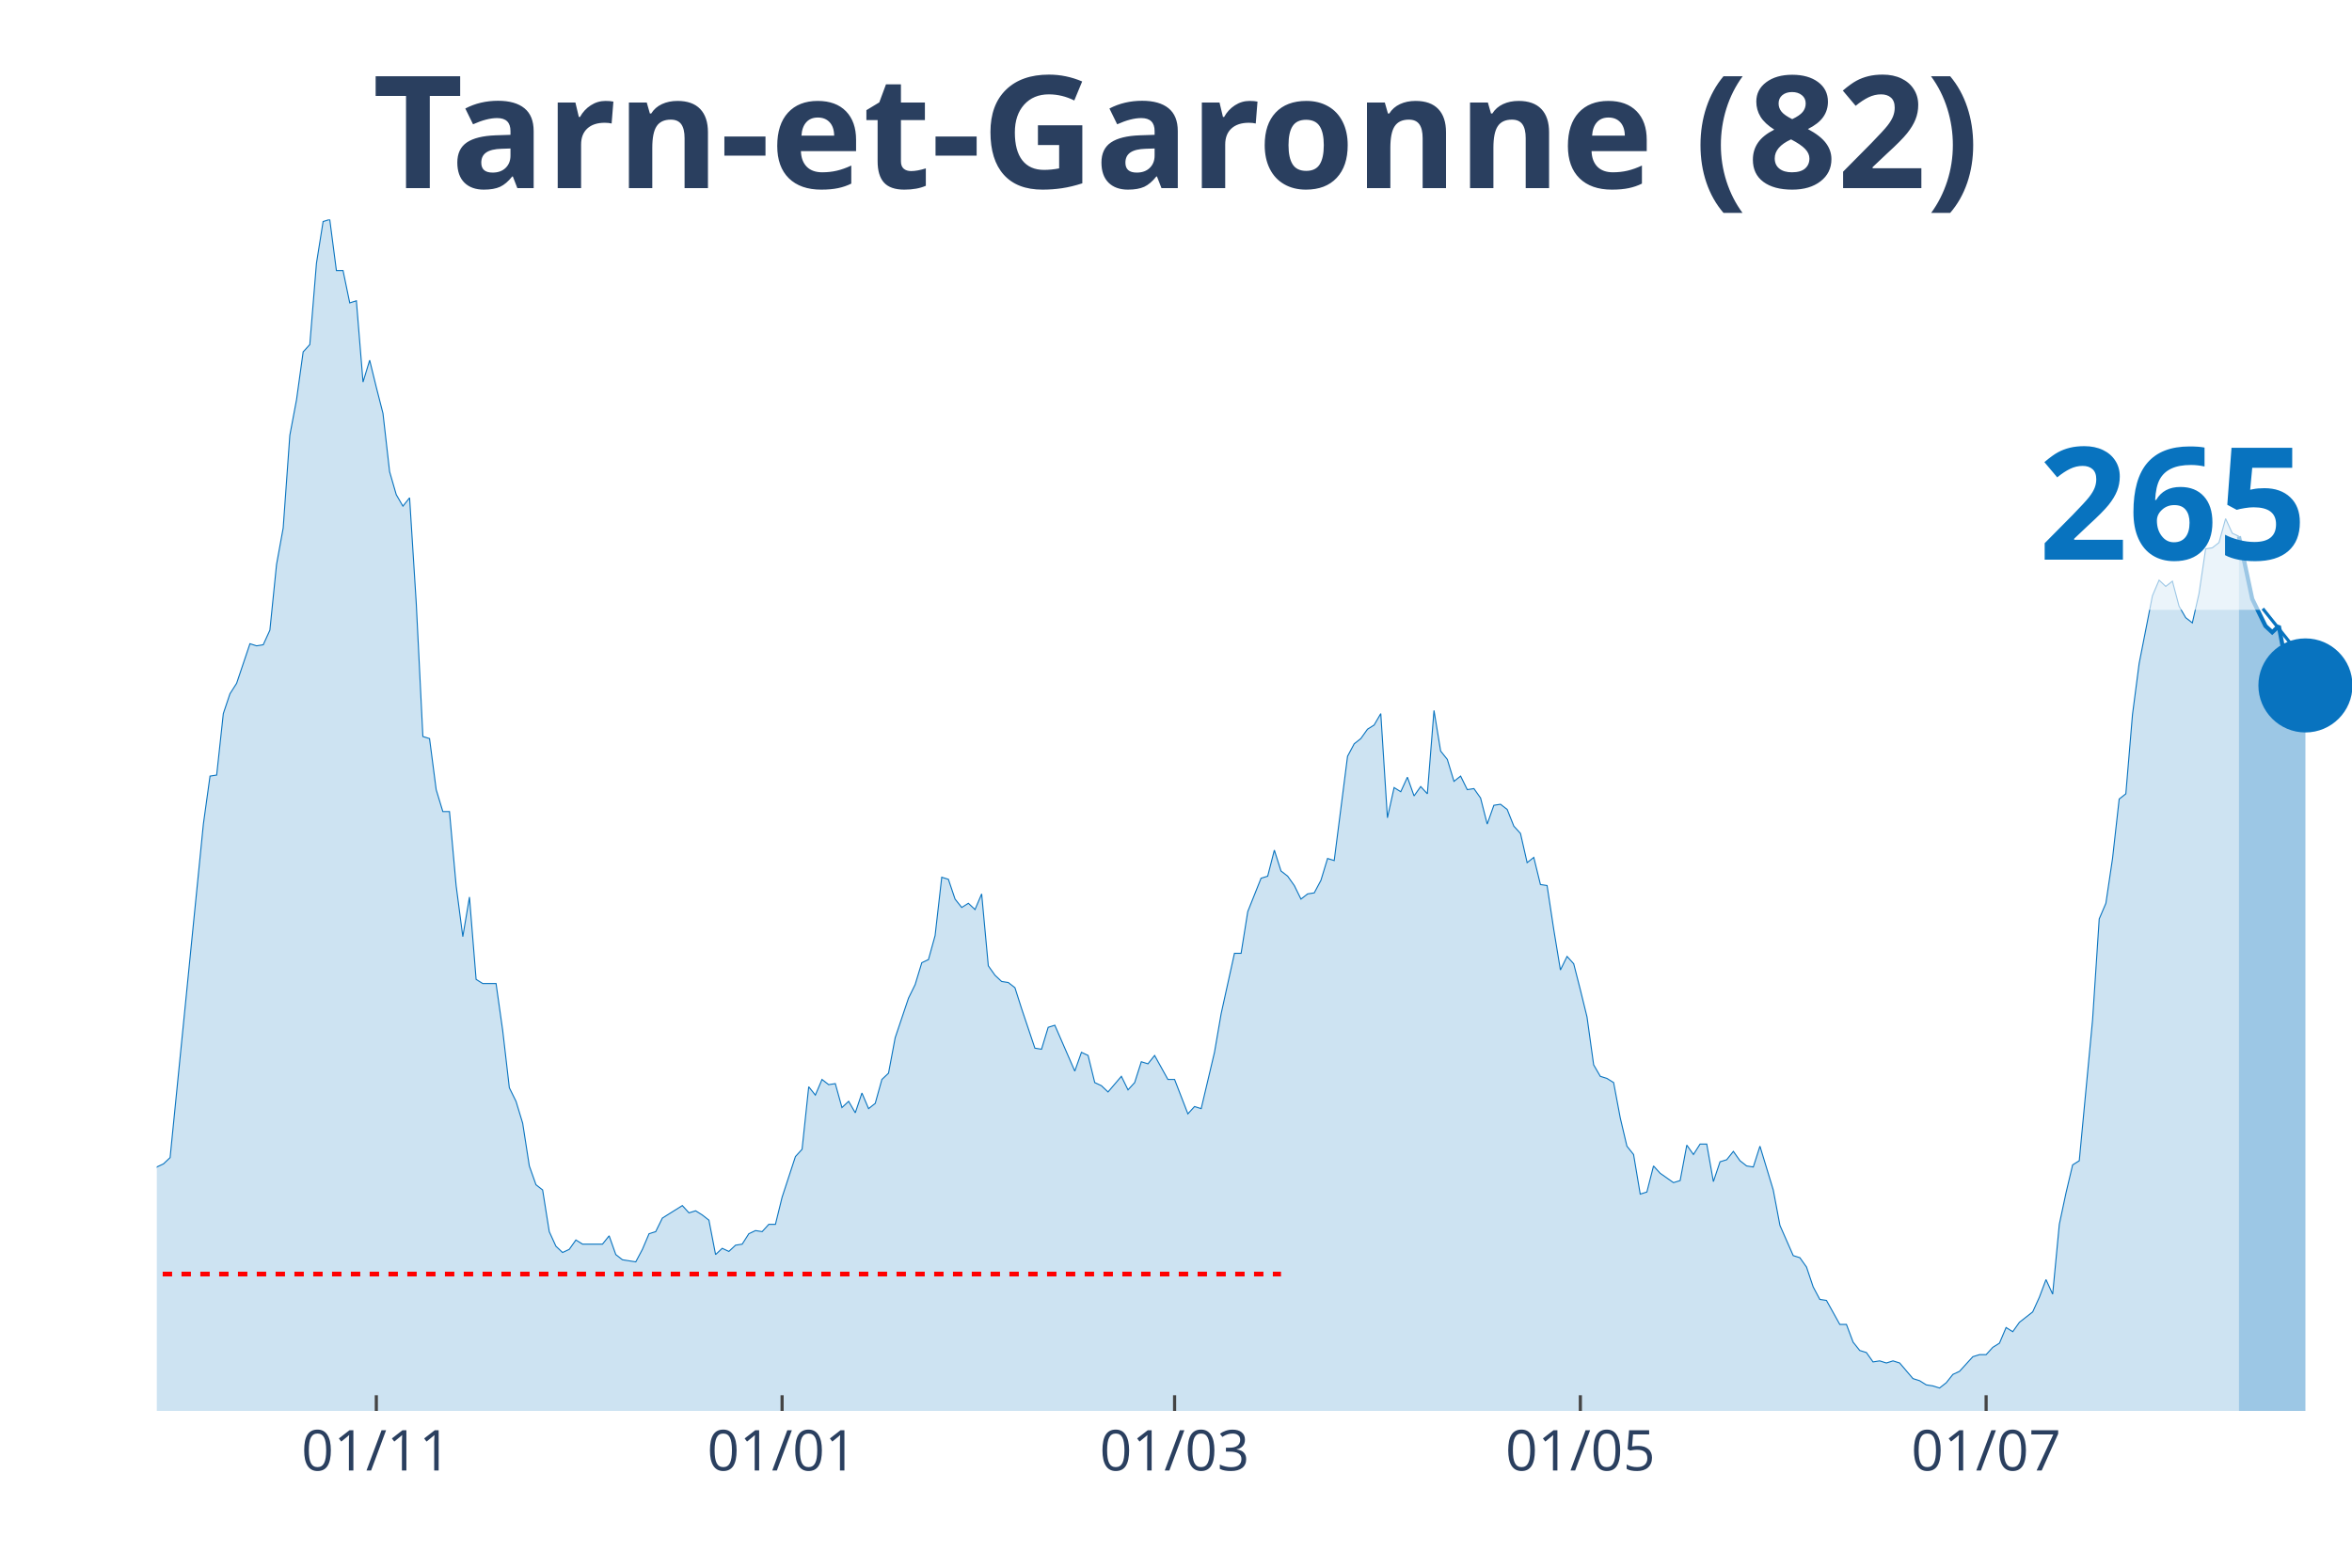
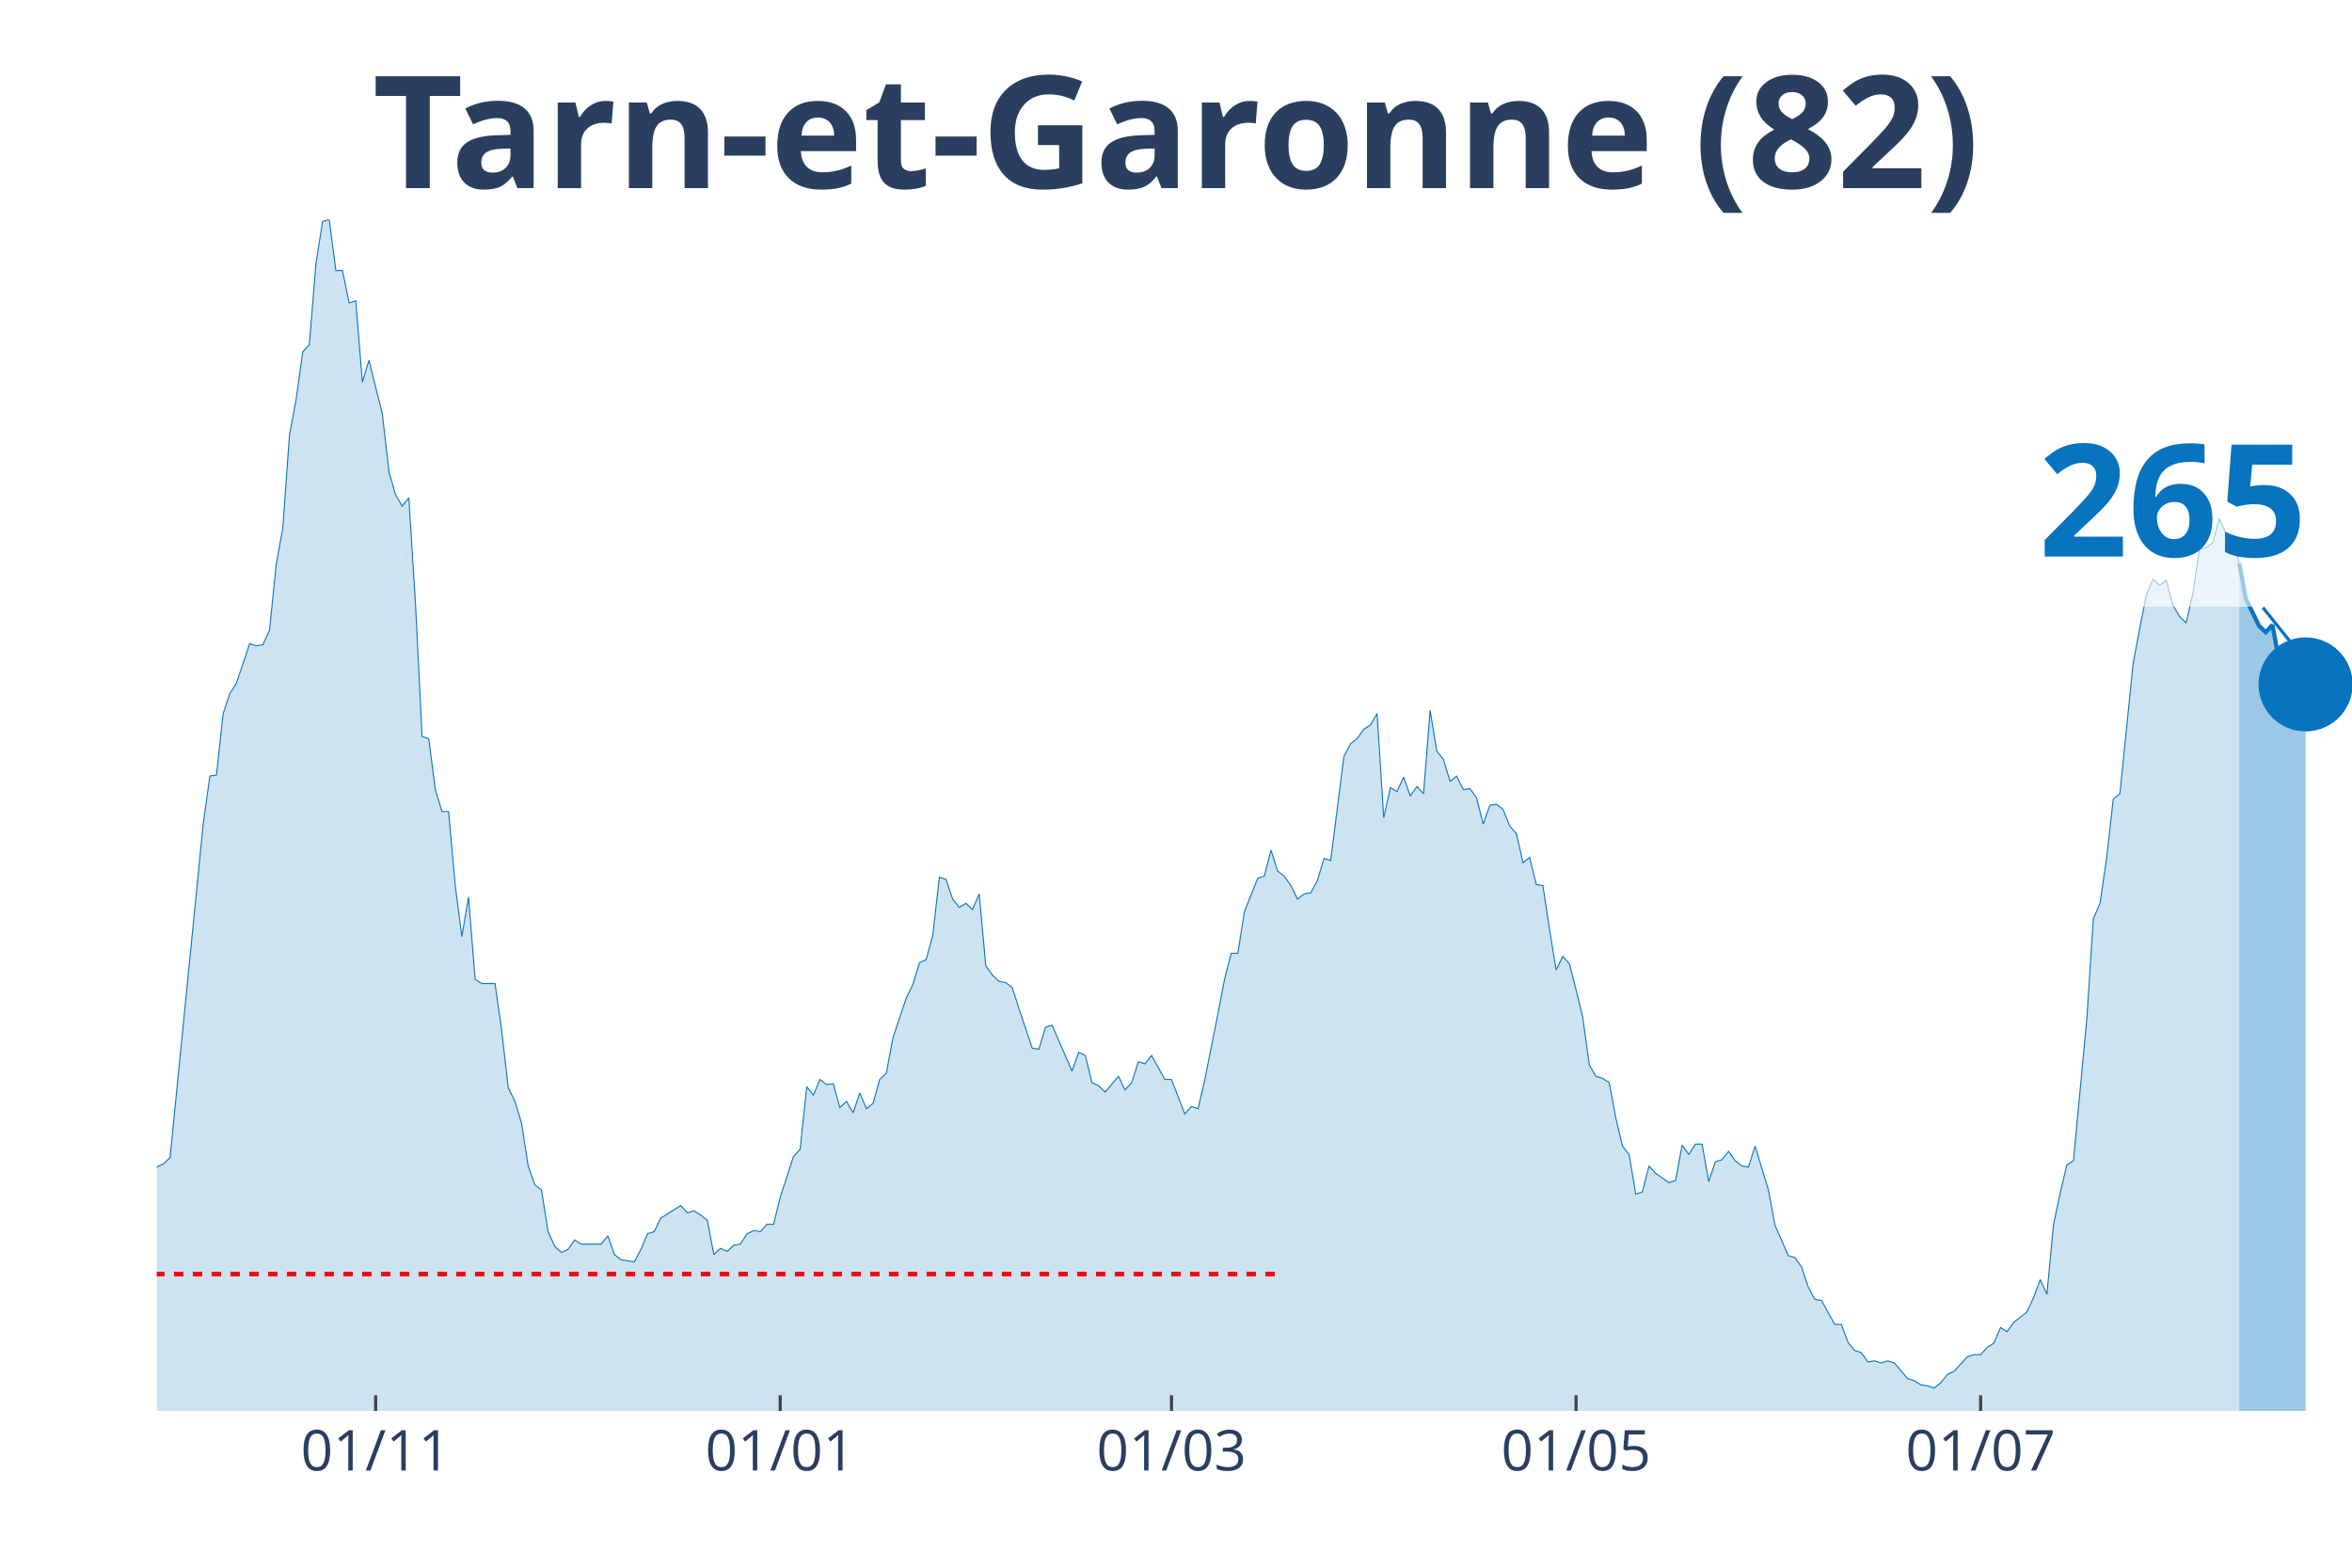
<svg xmlns="http://www.w3.org/2000/svg" class="main-svg" width="1125" height="750" style="" viewBox="0 0 750 500">
  <rect x="0" y="0" width="750" height="500" style="fill: rgb(0, 0, 0); fill-opacity: 0;" />
-   <defs id="defs-1b6c4b">
+   <defs id="defs-1b497b">
    <g class="clips">
-       <clipPath id="clip1b6c4bxyplot" class="plotclip">
+       <clipPath id="clip1b497bxyplot" class="plotclip">
        <rect width="700" height="380" />
      </clipPath>
-       <clipPath class="axesclip" id="clip1b6c4bx">
+       <clipPath class="axesclip" id="clip1b497bx">
        <rect x="50" y="0" width="700" height="500" />
      </clipPath>
-       <clipPath class="axesclip" id="clip1b6c4by">
+       <clipPath class="axesclip" id="clip1b497by">
        <rect x="0" y="70" width="750" height="380" />
      </clipPath>
-       <clipPath class="axesclip" id="clip1b6c4bxy">
+       <clipPath class="axesclip" id="clip1b497bxy">
        <rect x="50" y="70" width="700" height="380" />
      </clipPath>
    </g>
    <g class="gradients" />
  </defs>
  <g class="bglayer">
    <rect class="bg" x="50" y="70" width="700" height="380" style="fill: rgb(0, 0, 0); fill-opacity: 0; stroke-width: 0;" />
  </g>
  <g class="layer-below">
    <g class="imagelayer" />
    <g class="shapelayer" />
  </g>
  <g class="cartesianlayer">
    <g class="subplot xy">
      <g class="layer-subplot">
        <g class="shapelayer" />
        <g class="imagelayer" />
      </g>
      <g class="gridlayer">
        <g class="x">
-           <path class="xgrid crisp" transform="translate(120,0)" d="M0,70v380" style="stroke: rgb(255, 255, 255); stroke-opacity: 1; stroke-width: 1px;" />
-           <path class="xgrid crisp" transform="translate(249.39,0)" d="M0,70v380" style="stroke: rgb(255, 255, 255); stroke-opacity: 1; stroke-width: 1px;" />
-           <path class="xgrid crisp" transform="translate(374.55,0)" d="M0,70v380" style="stroke: rgb(255, 255, 255); stroke-opacity: 1; stroke-width: 1px;" />
-           <path class="xgrid crisp" transform="translate(503.94,0)" d="M0,70v380" style="stroke: rgb(255, 255, 255); stroke-opacity: 1; stroke-width: 1px;" />
-           <path class="xgrid crisp" transform="translate(633.33,0)" d="M0,70v380" style="stroke: rgb(255, 255, 255); stroke-opacity: 1; stroke-width: 1px;" />
+           <path class="xgrid crisp" transform="translate(119.79,0)" d="M0,70v380" style="stroke: rgb(255, 255, 255); stroke-opacity: 1; stroke-width: 1px;" />
+           <path class="xgrid crisp" transform="translate(248.79,0)" d="M0,70v380" style="stroke: rgb(255, 255, 255); stroke-opacity: 1; stroke-width: 1px;" />
+           <path class="xgrid crisp" transform="translate(373.56,0)" d="M0,70v380" style="stroke: rgb(255, 255, 255); stroke-opacity: 1; stroke-width: 1px;" />
+           <path class="xgrid crisp" transform="translate(502.57,0)" d="M0,70v380" style="stroke: rgb(255, 255, 255); stroke-opacity: 1; stroke-width: 1px;" />
+           <path class="xgrid crisp" transform="translate(631.57,0)" d="M0,70v380" style="stroke: rgb(255, 255, 255); stroke-opacity: 1; stroke-width: 1px;" />
        </g>
        <g class="y" />
      </g>
      <g class="zerolinelayer" />
      <path class="xlines-below" />
      <path class="ylines-below" />
      <g class="overlines-below" />
      <g class="xaxislayer-below" />
      <g class="yaxislayer-below" />
      <g class="overaxes-below" />
-       <g class="plot" transform="translate(50, 70)" clip-path="url('#clip1b6c4bxyplot')">
+       <g class="plot" transform="translate(50, 70)" clip-path="url('#clip1b497bxyplot')">
        <g class="scatterlayer mlayer">
-           <g class="trace scatter traceaecb27" style="stroke-miterlimit: 2;">
+           <g class="trace scatter trace464c49" style="stroke-miterlimit: 2;">
            <g class="fills">
              <g>
-                 <path class="js-fill" d="M663.94,380L-288.48,380L-288.48,376.34L-277.88,376.01L-275.76,378.67L-258.79,379L-256.67,379.34L-163.33,378.01L-161.21,377.34L-152.73,375.35L-150.61,374.35L-146.36,373.02L-144.24,373.02L-135.76,372.69L-133.64,375.01L-127.27,374.35L-125.15,376.01L-120.91,376.01L-118.79,375.35L-110.3,373.02L-108.18,370.36L-106.06,371.36L-103.94,370.03L-99.7,371.36L-97.58,371.36L-95.45,370.36L-93.33,363.38L-91.21,358.06L-89.09,358.06L-84.85,354.73L-82.73,348.75L-80.61,343.43L-78.48,345.42L-76.36,346.09L-74.24,339.77L-70,341.43L-67.88,341.1L-63.64,337.11L-61.52,329.47L-59.39,320.16L-57.27,319.16L-55.15,319.16L-53.03,306.53L-48.79,303.2L-46.67,306.19L-44.55,312.18L-42.42,309.85L-40.3,308.19L-38.18,311.18L-36.06,311.85L-33.94,308.85L-31.82,304.53L-29.7,292.9L-25.45,292.56L-23.33,288.91L-21.21,287.58L-19.09,284.92L-16.97,282.26L-14.85,289.9L-12.73,290.24L-10.61,291.9L-8.48,301.54L-6.36,299.55L-2.12,307.19L0,302.2L2.12,301.21L4.24,299.21L14.85,192.83L16.97,177.53L19.09,177.2L21.21,157.59L23.33,151.27L25.45,147.94L29.7,135.31L31.82,135.98L33.94,135.64L36.06,130.99L38.18,110.04L40.3,98.41L42.42,68.82L44.55,57.52L46.67,42.22L48.79,39.9L50.91,13.96L53.03,0.66L55.15,0L57.27,16.29L59.39,16.29L61.52,26.6L63.64,25.93L65.76,51.86L67.88,44.88L70,53.53L72.12,61.84L74.24,80.45L76.36,87.77L78.48,91.43L80.61,88.77L82.73,122.34L84.85,164.9L86.97,165.56L89.09,181.85L91.21,188.84L93.33,188.84L95.45,212.44L97.58,228.73L99.7,216.1L101.82,242.36L103.94,243.69L108.18,243.69L110.3,258.65L112.42,276.94L114.55,281.26L116.67,288.24L118.79,301.87L120.91,307.86L123.03,309.52L125.15,322.82L127.27,327.47L129.39,329.47L131.52,328.47L133.64,325.48L135.76,326.81L142.12,326.81L144.24,324.15L146.36,330.13L148.48,331.79L152.73,332.46L154.85,328.47L156.97,323.48L159.09,322.82L161.21,318.5L163.33,317.17L167.58,314.51L169.7,316.83L171.82,316.17L173.94,317.5L176.06,319.16L178.18,330.13L180.3,328.14L182.42,329.13L184.55,327.14L186.67,326.81L188.79,323.48L190.91,322.48L193.03,322.82L195.15,320.49L197.27,320.49L199.39,311.85L203.64,298.88L205.76,296.55L207.88,276.61L210,279.27L212.12,274.28L214.24,275.94L216.36,275.61L218.48,283.25L220.61,281.26L222.73,284.92L224.85,278.6L226.97,283.59L229.09,281.92L231.21,274.28L233.33,272.28L235.45,260.98L239.7,248.35L241.82,244.02L243.94,237.04L246.06,236.05L248.18,228.4L250.3,209.78L252.42,210.45L254.55,216.76L256.67,219.42L258.79,218.09L260.91,220.09L263.03,215.1L265.15,238.04L267.27,241.03L269.39,243.03L271.52,243.36L273.64,245.02L275.76,251.67L280,264.3L282.12,264.64L284.24,257.66L286.36,256.99L292.73,271.62L294.85,265.63L296.97,266.63L299.09,275.28L301.21,276.27L303.33,278.27L307.58,273.28L309.7,277.6L311.82,275.28L313.94,268.63L316.06,269.29L318.18,266.63L322.42,274.28L324.55,274.28L328.79,285.25L330.91,282.92L333.03,283.59L335.15,274.61L337.27,265.63L339.39,253.33L343.64,234.05L345.76,234.05L347.88,220.75L350,215.43L352.12,210.11L354.24,209.45L356.36,201.14L358.48,207.79L360.61,209.45L362.73,212.44L364.85,216.76L366.97,215.1L369.09,214.77L371.21,210.78L373.33,203.8L375.45,204.46L379.7,171.22L381.82,167.23L383.94,165.56L386.06,162.57L388.18,161.24L390.3,157.59L392.42,190.83L394.55,181.19L396.67,182.52L398.79,177.87L400.91,183.85L403.03,180.86L405.15,183.18L407.27,156.59L409.39,169.55L411.52,172.21L413.64,179.2L415.76,177.53L417.88,181.85L420,181.52L422.12,184.51L424.24,192.83L426.36,186.84L428.48,186.51L430.61,188.17L432.73,193.49L434.85,195.82L436.97,205.13L439.09,203.46L441.21,212.11L443.33,212.44L445.45,226.4L447.58,239.37L449.7,235.05L451.82,237.38L453.94,245.69L456.06,254.33L458.18,269.62L460.3,273.28L462.42,273.95L464.55,275.28L466.67,286.58L468.79,295.56L470.91,298.22L473.03,310.85L475.15,310.18L477.27,301.87L479.39,304.2L483.64,307.19L485.76,306.53L487.88,295.22L490,298.22L492.12,294.89L494.24,294.89L496.36,306.86L498.48,300.54L500.61,299.88L502.73,297.22L504.85,300.21L506.97,301.87L509.09,302.2L511.21,295.56L515.45,309.52L517.58,320.82L521.82,330.46L523.94,331.13L526.06,334.12L528.18,340.44L530.3,344.43L532.42,344.76L536.67,352.41L538.79,352.41L540.91,358.06L543.03,360.72L545.15,361.38L547.27,364.37L549.39,364.04L551.52,364.71L553.64,364.04L555.76,364.71L560,369.69L562.12,370.36L564.24,371.69L566.36,372.02L568.48,372.69L570.61,371.02L572.73,368.36L574.85,367.37L579.09,362.71L581.21,362.05L583.33,362.05L585.45,359.72L587.58,358.39L589.7,353.4L591.82,354.73L593.94,351.74L598.18,348.42L600.3,343.76L602.42,338.11L604.55,342.76L606.67,320.49L608.79,310.52L610.91,301.54L613.03,300.21L617.27,255.33L619.39,223.08L621.52,218.09L623.64,203.8L625.76,184.85L627.88,183.18L630,157.92L632.12,141.63L636.36,120.02L638.48,115.03L640.61,117.03L642.73,115.36L644.85,123.34L646.97,127L649.09,128.66L651.21,119.35L653.33,105.06L655.45,104.72L657.58,103.06L659.7,95.42L661.82,100.07L663.94,101.07" style="fill: rgb(8, 115, 191); fill-opacity: 0.2; stroke-width: 0;" />
+                 <path class="js-fill" d="M664.05,380L-287.61,380L-287.61,376.34L-277.04,376.01L-274.92,378.67L-258.01,379L-255.89,379.34L-162.84,378.01L-160.73,377.34L-152.27,375.35L-150.15,374.35L-145.92,373.02L-143.81,373.02L-135.35,372.69L-133.23,375.01L-126.89,374.35L-124.77,376.01L-120.54,376.01L-118.43,375.35L-109.97,373.02L-107.85,370.36L-105.74,371.36L-103.63,370.03L-99.4,371.36L-97.28,371.36L-95.17,370.36L-93.05,363.38L-90.94,358.06L-88.82,358.06L-84.59,354.73L-82.48,348.75L-80.36,343.43L-78.25,345.42L-76.13,346.09L-74.02,339.77L-69.79,341.43L-67.67,341.1L-63.44,337.11L-61.33,329.47L-59.21,320.16L-57.1,319.16L-54.98,319.16L-52.87,306.53L-48.64,303.2L-46.53,306.19L-44.41,312.18L-42.3,309.85L-40.18,308.19L-38.07,311.18L-35.95,311.85L-33.84,308.85L-31.72,304.53L-29.61,292.9L-25.38,292.56L-23.26,288.91L-21.15,287.58L-19.03,284.92L-16.92,282.26L-14.8,289.9L-12.69,290.24L-10.57,291.9L-8.46,301.54L-6.34,299.55L-2.11,307.19L0,302.2L2.11,301.21L4.23,299.21L14.8,192.83L16.92,177.53L19.03,177.2L21.15,157.59L23.26,151.27L25.38,147.94L29.61,135.31L31.72,135.98L33.84,135.64L35.95,130.99L38.07,110.04L40.18,98.41L42.3,68.82L44.41,57.52L46.53,42.22L48.64,39.9L50.76,13.96L52.87,0.66L54.98,0L57.1,16.29L59.21,16.29L61.33,26.6L63.44,25.93L65.56,51.86L67.67,44.88L69.79,53.53L71.9,61.84L74.02,80.45L76.13,87.77L78.25,91.43L80.36,88.77L82.48,122.34L84.59,164.9L86.71,165.56L88.82,181.85L90.94,188.84L93.05,188.84L95.17,212.44L97.28,228.73L99.4,216.1L101.51,242.36L103.63,243.69L107.85,243.69L109.97,258.65L112.08,276.94L114.2,281.26L116.31,288.24L118.43,301.87L120.54,307.86L122.66,309.52L124.77,322.82L126.89,327.47L129,329.47L131.12,328.47L133.23,325.48L135.35,326.81L141.69,326.81L143.81,324.15L145.92,330.13L148.04,331.79L152.27,332.46L154.38,328.47L156.5,323.48L158.61,322.82L160.73,318.5L162.84,317.17L167.07,314.51L169.18,316.83L171.3,316.17L173.41,317.5L175.53,319.16L177.64,330.13L179.76,328.14L181.87,329.13L183.99,327.14L186.1,326.81L188.22,323.48L190.33,322.48L192.45,322.82L194.56,320.49L196.68,320.49L198.79,311.85L203.02,298.88L205.14,296.55L207.25,276.61L209.37,279.27L211.48,274.28L213.6,275.94L215.71,275.61L217.82,283.25L219.94,281.26L222.05,284.92L224.17,278.6L226.28,283.59L228.4,281.92L230.51,274.28L232.63,272.28L234.74,260.98L238.97,248.35L241.09,244.02L243.2,237.04L245.32,236.05L247.43,228.4L249.55,209.78L251.66,210.45L253.78,216.76L255.89,219.42L258.01,218.09L260.12,220.09L262.24,215.1L264.35,238.04L266.47,241.03L268.58,243.03L270.69,243.36L272.81,245.02L274.92,251.67L279.15,264.3L281.27,264.64L283.38,257.66L285.5,256.99L291.84,271.62L293.96,265.63L296.07,266.63L298.19,275.28L300.3,276.27L302.42,278.27L306.65,273.28L308.76,277.6L310.88,275.28L312.99,268.63L315.11,269.29L317.22,266.63L321.45,274.28L323.56,274.28L327.79,285.25L329.91,282.92L332.02,283.59L334.14,274.61L338.37,253.33L340.48,242.36L342.6,234.05L344.71,234.05L346.83,220.75L348.94,215.43L351.06,210.11L353.17,209.45L355.29,201.14L357.4,207.79L359.52,209.45L361.63,212.44L363.75,216.76L365.86,215.1L367.98,214.77L370.09,210.78L372.21,203.8L374.32,204.46L378.55,171.22L380.66,167.23L382.78,165.56L384.89,162.57L387.01,161.24L389.12,157.59L391.24,190.83L393.35,181.19L395.47,182.52L397.58,177.87L399.7,183.85L401.81,180.86L403.93,183.18L406.04,156.59L408.16,169.55L410.27,172.21L412.39,179.2L414.5,177.53L416.62,181.85L418.73,181.52L420.85,184.51L422.96,192.83L425.08,186.84L427.19,186.51L429.31,188.17L431.42,193.49L433.53,195.82L435.65,205.13L437.76,203.46L439.88,212.11L441.99,212.44L444.11,226.4L446.22,239.37L448.34,235.05L450.45,237.38L452.57,245.69L454.68,254.33L456.8,269.62L458.91,273.28L461.03,273.95L463.14,275.28L465.26,286.58L467.37,295.56L469.49,298.22L471.6,310.85L473.72,310.18L475.83,301.87L477.95,304.2L482.18,307.19L484.29,306.53L486.4,295.22L488.52,298.22L490.63,294.89L492.75,294.89L494.86,306.86L496.98,300.54L499.09,299.88L501.21,297.22L503.32,300.21L505.44,301.87L507.55,302.2L509.67,295.56L513.9,309.52L516.01,320.82L520.24,330.46L522.36,331.13L524.47,334.12L526.59,340.44L528.7,344.43L530.82,344.76L535.05,352.41L537.16,352.41L539.27,358.06L541.39,360.72L543.5,361.38L545.62,364.37L547.73,364.04L549.85,364.71L551.96,364.04L554.08,364.71L558.31,369.69L560.42,370.36L562.54,371.69L564.65,372.02L566.77,372.69L568.88,371.02L571,368.36L573.11,367.37L577.34,362.71L579.46,362.05L581.57,362.05L583.69,359.72L585.8,358.39L587.92,353.4L590.03,354.73L592.15,351.74L596.37,348.42L598.49,343.76L600.6,338.11L602.72,342.76L604.83,320.49L606.95,310.52L609.06,301.54L611.18,300.21L615.41,255.33L617.52,223.08L619.64,218.09L621.75,203.8L623.87,184.85L625.98,183.18L630.21,141.63L632.33,130.32L634.44,119.69L636.56,114.7L638.67,116.69L640.79,115.03L642.9,123.01L645.02,126.67L647.13,128.66L649.24,119.35L651.36,105.06L653.47,104.72L655.59,103.06L657.7,95.42L659.82,100.07L661.93,101.07L664.05,109.71" style="fill: rgb(8, 115, 191); fill-opacity: 0.2; stroke-width: 0;" />
              </g>
            </g>
            <g class="errorbars" />
            <g class="lines">
-               <path class="js-line" d="M-288.48,376.34L-277.88,376.01L-275.76,378.67L-258.79,379L-256.67,379.34L-163.33,378.01L-161.21,377.34L-152.73,375.35L-150.61,374.35L-146.36,373.02L-144.24,373.02L-135.76,372.69L-133.64,375.01L-127.27,374.35L-125.15,376.01L-120.91,376.01L-118.79,375.35L-110.3,373.02L-108.18,370.36L-106.06,371.36L-103.94,370.03L-99.7,371.36L-97.58,371.36L-95.45,370.36L-93.33,363.38L-91.21,358.06L-89.09,358.06L-84.85,354.73L-82.73,348.75L-80.61,343.43L-78.48,345.42L-76.36,346.09L-74.24,339.77L-70,341.43L-67.88,341.1L-63.64,337.11L-61.52,329.47L-59.39,320.16L-57.27,319.16L-55.15,319.16L-53.03,306.53L-48.79,303.2L-46.67,306.19L-44.55,312.18L-42.42,309.85L-40.3,308.19L-38.18,311.18L-36.06,311.85L-33.94,308.85L-31.82,304.53L-29.7,292.9L-25.45,292.56L-23.33,288.91L-21.21,287.58L-19.09,284.92L-16.97,282.26L-14.85,289.9L-12.73,290.24L-10.61,291.9L-8.48,301.54L-6.36,299.55L-2.12,307.19L0,302.2L2.12,301.21L4.24,299.21L14.85,192.83L16.97,177.53L19.09,177.2L21.21,157.59L23.33,151.27L25.45,147.94L29.7,135.31L31.82,135.98L33.94,135.64L36.06,130.99L38.18,110.04L40.3,98.41L42.42,68.82L44.55,57.52L46.67,42.22L48.79,39.9L50.91,13.96L53.03,0.66L55.15,0L57.27,16.29L59.39,16.29L61.52,26.6L63.64,25.93L65.76,51.86L67.88,44.88L70,53.53L72.12,61.84L74.24,80.45L76.36,87.77L78.48,91.43L80.61,88.77L82.73,122.34L84.85,164.9L86.97,165.56L89.09,181.85L91.21,188.84L93.33,188.84L95.45,212.44L97.58,228.73L99.7,216.1L101.82,242.36L103.94,243.69L108.18,243.69L110.3,258.65L112.42,276.94L114.55,281.26L116.67,288.24L118.79,301.87L120.91,307.86L123.03,309.52L125.15,322.82L127.27,327.47L129.39,329.47L131.52,328.47L133.64,325.48L135.76,326.81L142.12,326.81L144.24,324.15L146.36,330.13L148.48,331.79L152.73,332.46L154.85,328.47L156.97,323.48L159.09,322.82L161.21,318.5L163.33,317.17L167.58,314.51L169.7,316.83L171.82,316.17L173.94,317.5L176.06,319.16L178.18,330.13L180.3,328.14L182.42,329.13L184.55,327.14L186.67,326.81L188.79,323.48L190.91,322.48L193.03,322.82L195.15,320.49L197.27,320.49L199.39,311.85L203.64,298.88L205.76,296.55L207.88,276.61L210,279.27L212.12,274.28L214.24,275.94L216.36,275.61L218.48,283.25L220.61,281.26L222.73,284.92L224.85,278.6L226.97,283.59L229.09,281.92L231.21,274.28L233.33,272.28L235.45,260.98L239.7,248.35L241.82,244.02L243.94,237.04L246.06,236.05L248.18,228.4L250.3,209.78L252.42,210.45L254.55,216.76L256.67,219.42L258.79,218.09L260.91,220.09L263.03,215.1L265.15,238.04L267.27,241.03L269.39,243.03L271.52,243.36L273.64,245.02L275.76,251.67L280,264.3L282.12,264.64L284.24,257.66L286.36,256.99L292.73,271.62L294.85,265.63L296.97,266.63L299.09,275.28L301.21,276.27L303.33,278.27L307.58,273.28L309.7,277.6L311.82,275.28L313.94,268.63L316.06,269.29L318.18,266.63L322.42,274.28L324.55,274.28L328.79,285.25L330.91,282.92L333.03,283.59L335.15,274.61L337.27,265.63L339.39,253.33L343.64,234.05L345.76,234.05L347.88,220.75L350,215.43L352.12,210.11L354.24,209.45L356.36,201.14L358.48,207.79L360.61,209.45L362.73,212.44L364.85,216.76L366.97,215.1L369.09,214.77L371.21,210.78L373.33,203.8L375.45,204.46L379.7,171.22L381.82,167.23L383.94,165.56L386.06,162.57L388.18,161.24L390.3,157.59L392.42,190.83L394.55,181.19L396.67,182.52L398.79,177.87L400.91,183.85L403.03,180.86L405.15,183.18L407.27,156.59L409.39,169.55L411.52,172.21L413.64,179.2L415.76,177.53L417.88,181.85L420,181.52L422.12,184.51L424.24,192.83L426.36,186.84L428.48,186.51L430.61,188.17L432.73,193.49L434.85,195.82L436.97,205.13L439.09,203.46L441.21,212.11L443.33,212.44L445.45,226.4L447.58,239.37L449.7,235.05L451.82,237.38L453.94,245.69L456.06,254.33L458.18,269.62L460.3,273.28L462.42,273.95L464.55,275.28L466.67,286.58L468.79,295.56L470.91,298.22L473.03,310.85L475.15,310.18L477.27,301.87L479.39,304.2L483.64,307.19L485.76,306.53L487.88,295.22L490,298.22L492.12,294.89L494.24,294.89L496.36,306.86L498.48,300.54L500.61,299.88L502.73,297.22L504.85,300.21L506.97,301.87L509.09,302.2L511.21,295.56L515.45,309.52L517.58,320.82L521.82,330.46L523.94,331.13L526.06,334.12L528.18,340.44L530.3,344.43L532.42,344.76L536.67,352.41L538.79,352.41L540.91,358.06L543.03,360.72L545.15,361.38L547.27,364.37L549.39,364.04L551.52,364.71L553.64,364.04L555.76,364.71L560,369.69L562.12,370.36L564.24,371.69L566.36,372.02L568.48,372.69L570.61,371.02L572.73,368.36L574.85,367.37L579.09,362.71L581.21,362.05L583.33,362.05L585.45,359.72L587.58,358.39L589.7,353.4L591.82,354.73L593.94,351.74L598.18,348.42L600.3,343.76L602.42,338.11L604.55,342.76L606.67,320.49L608.79,310.52L610.91,301.54L613.03,300.21L617.27,255.33L619.39,223.08L621.52,218.09L623.64,203.8L625.76,184.85L627.88,183.18L630,157.92L632.12,141.63L636.36,120.02L638.48,115.03L640.61,117.03L642.73,115.36L644.85,123.34L646.97,127L649.09,128.66L651.21,119.35L653.33,105.06L655.45,104.72L657.58,103.06L659.7,95.42L661.82,100.07L663.94,101.07" style="vector-effect: non-scaling-stroke; fill: none; stroke: rgb(8, 115, 191); stroke-opacity: 1; stroke-width: 0.5px; opacity: 1;" />
+               <path class="js-line" d="M-287.61,376.34L-277.04,376.01L-274.92,378.67L-258.01,379L-255.89,379.34L-162.84,378.01L-160.73,377.34L-152.27,375.35L-150.15,374.35L-145.92,373.02L-143.81,373.02L-135.35,372.69L-133.23,375.01L-126.89,374.35L-124.77,376.01L-120.54,376.01L-118.43,375.35L-109.97,373.02L-107.85,370.36L-105.74,371.36L-103.63,370.03L-99.4,371.36L-97.28,371.36L-95.17,370.36L-93.05,363.38L-90.94,358.06L-88.82,358.06L-84.59,354.73L-82.48,348.75L-80.36,343.43L-78.25,345.42L-76.13,346.09L-74.02,339.77L-69.79,341.43L-67.67,341.1L-63.44,337.11L-61.33,329.47L-59.21,320.16L-57.1,319.16L-54.98,319.16L-52.87,306.53L-48.64,303.2L-46.53,306.19L-44.41,312.18L-42.3,309.85L-40.18,308.19L-38.07,311.18L-35.95,311.85L-33.84,308.85L-31.72,304.53L-29.61,292.9L-25.38,292.56L-23.26,288.91L-21.15,287.58L-19.03,284.92L-16.92,282.26L-14.8,289.9L-12.69,290.24L-10.57,291.9L-8.46,301.54L-6.34,299.55L-2.11,307.19L0,302.2L2.11,301.21L4.23,299.21L14.8,192.83L16.92,177.53L19.03,177.2L21.15,157.59L23.26,151.27L25.38,147.94L29.61,135.31L31.72,135.98L33.84,135.64L35.95,130.99L38.07,110.04L40.18,98.41L42.3,68.82L44.41,57.52L46.53,42.22L48.64,39.9L50.76,13.96L52.87,0.66L54.98,0L57.1,16.29L59.21,16.29L61.33,26.6L63.44,25.93L65.56,51.86L67.67,44.88L69.79,53.53L71.9,61.84L74.02,80.45L76.13,87.77L78.25,91.43L80.36,88.77L82.48,122.34L84.59,164.9L86.71,165.56L88.82,181.85L90.94,188.84L93.05,188.84L95.17,212.44L97.28,228.73L99.4,216.1L101.51,242.36L103.63,243.69L107.85,243.69L109.97,258.65L112.08,276.94L114.2,281.26L116.31,288.24L118.43,301.87L120.54,307.86L122.66,309.52L124.77,322.82L126.89,327.47L129,329.47L131.12,328.47L133.23,325.48L135.35,326.81L141.69,326.81L143.81,324.15L145.92,330.13L148.04,331.79L152.27,332.46L154.38,328.47L156.5,323.48L158.61,322.82L160.73,318.5L162.84,317.17L167.07,314.51L169.18,316.83L171.3,316.17L173.41,317.5L175.53,319.16L177.64,330.13L179.76,328.14L181.87,329.13L183.99,327.14L186.1,326.81L188.22,323.48L190.33,322.48L192.45,322.82L194.56,320.49L196.68,320.49L198.79,311.85L203.02,298.88L205.14,296.55L207.25,276.61L209.37,279.27L211.48,274.28L213.6,275.94L215.71,275.61L217.82,283.25L219.94,281.26L222.05,284.92L224.17,278.6L226.28,283.59L228.4,281.92L230.51,274.28L232.63,272.28L234.74,260.98L238.97,248.35L241.09,244.02L243.2,237.04L245.32,236.05L247.43,228.4L249.55,209.78L251.66,210.45L253.78,216.76L255.89,219.42L258.01,218.09L260.12,220.09L262.24,215.1L264.35,238.04L266.47,241.03L268.58,243.03L270.69,243.36L272.81,245.02L274.92,251.67L279.15,264.3L281.27,264.64L283.38,257.66L285.5,256.99L291.84,271.62L293.96,265.63L296.07,266.63L298.19,275.28L300.3,276.27L302.42,278.27L306.65,273.28L308.76,277.6L310.88,275.28L312.99,268.63L315.11,269.29L317.22,266.63L321.45,274.28L323.56,274.28L327.79,285.25L329.91,282.92L332.02,283.59L334.14,274.61L338.37,253.33L340.48,242.36L342.6,234.05L344.71,234.05L346.83,220.75L348.94,215.43L351.06,210.11L353.17,209.45L355.29,201.14L357.4,207.79L359.52,209.45L361.63,212.44L363.75,216.76L365.86,215.1L367.98,214.77L370.09,210.78L372.21,203.8L374.32,204.46L378.55,171.22L380.66,167.23L382.78,165.56L384.89,162.57L387.01,161.24L389.12,157.59L391.24,190.83L393.35,181.19L395.47,182.52L397.58,177.87L399.7,183.85L401.81,180.86L403.93,183.18L406.04,156.59L408.16,169.55L410.27,172.21L412.39,179.2L414.5,177.53L416.62,181.85L418.73,181.52L420.85,184.51L422.96,192.83L425.08,186.84L427.19,186.51L429.31,188.17L431.42,193.49L433.53,195.82L435.65,205.13L437.76,203.46L439.88,212.11L441.99,212.44L444.11,226.4L446.22,239.37L448.34,235.05L450.45,237.38L452.57,245.69L454.68,254.33L456.8,269.62L458.91,273.28L461.03,273.95L463.14,275.28L465.26,286.58L467.37,295.56L469.49,298.22L471.6,310.85L473.72,310.18L475.83,301.87L477.95,304.2L482.18,307.19L484.29,306.53L486.4,295.22L488.52,298.22L490.63,294.89L492.75,294.89L494.86,306.86L496.98,300.54L499.09,299.88L501.21,297.22L503.32,300.21L505.44,301.87L507.55,302.2L509.67,295.56L513.9,309.52L516.01,320.82L520.24,330.46L522.36,331.13L524.47,334.12L526.59,340.44L528.7,344.43L530.82,344.76L535.05,352.41L537.16,352.41L539.27,358.06L541.39,360.72L543.5,361.38L545.62,364.37L547.73,364.04L549.85,364.71L551.96,364.04L554.08,364.71L558.31,369.69L560.42,370.36L562.54,371.69L564.65,372.02L566.77,372.69L568.88,371.02L571,368.36L573.11,367.37L577.34,362.71L579.46,362.05L581.57,362.05L583.69,359.72L585.8,358.39L587.92,353.4L590.03,354.73L592.15,351.74L596.37,348.42L598.49,343.76L600.6,338.11L602.72,342.76L604.83,320.49L606.95,310.52L609.06,301.54L611.18,300.21L615.41,255.33L617.52,223.08L619.64,218.09L621.75,203.8L623.87,184.85L625.98,183.18L630.21,141.63L632.33,130.32L634.44,119.69L636.56,114.7L638.67,116.69L640.79,115.03L642.9,123.01L645.02,126.67L647.13,128.66L649.24,119.35L651.36,105.06L653.47,104.72L655.59,103.06L657.7,95.42L659.82,100.07L661.93,101.07L664.05,109.71" style="vector-effect: non-scaling-stroke; fill: none; stroke: rgb(8, 115, 191); stroke-opacity: 1; stroke-width: 0.5px; opacity: 1;" />
            </g>
            <g class="points" />
            <g class="text" />
          </g>
-           <g class="trace scatter trace46a34a" style="stroke-miterlimit: 2;">
+           <g class="trace scatter trace88898b" style="stroke-miterlimit: 2;">
            <g class="fills">
              <g>
-                 <path class="js-fill" d="M685.15,380L663.94,380L663.94,101.07L668.18,121.01L670.3,125.34L672.42,129.66L674.55,131.65L676.67,129.66L678.79,140.96L680.91,140.63L683.03,147.94L685.15,148.61" style="fill: rgb(8, 115, 191); fill-opacity: 0.4; stroke-width: 0;" />
+                 <path class="js-fill" d="M685.2,380L664.05,380L664.05,109.71L666.16,121.01L668.28,125.34L670.39,129.66L672.51,131.65L674.62,129.33L676.74,140.63L678.85,140.3L680.97,147.61L685.2,148.28" style="fill: rgb(8, 115, 191); fill-opacity: 0.4; stroke-width: 0;" />
              </g>
            </g>
            <g class="errorbars" />
            <g class="lines">
-               <path class="js-line" d="M663.94,101.07L668.18,121.01L670.3,125.34L672.42,129.66L674.55,131.65L676.67,129.66L678.79,140.96L680.91,140.63L683.03,147.94L685.15,148.61" style="vector-effect: non-scaling-stroke; fill: none; stroke: rgb(8, 115, 191); stroke-opacity: 1; stroke-width: 2px; opacity: 1;" />
+               <path class="js-line" d="M664.05,109.71L666.16,121.01L668.28,125.34L670.39,129.66L672.51,131.65L674.62,129.33L676.74,140.63L678.85,140.3L680.97,147.61L685.2,148.28" style="vector-effect: non-scaling-stroke; fill: none; stroke: rgb(8, 115, 191); stroke-opacity: 1; stroke-width: 2px; opacity: 1;" />
            </g>
            <g class="points" />
            <g class="text" />
          </g>
-           <g class="trace scatter traceac0a7c" style="stroke-miterlimit: 2; opacity: 1;">
+           <g class="trace scatter tracebae712" style="stroke-miterlimit: 2; opacity: 1;">
            <g class="fills" />
            <g class="errorbars" />
            <g class="lines" />
            <g class="points">
-               <path class="point" transform="translate(685.15,148.61)" d="M15,0A15,15 0 1,1 0,-15A15,15 0 0,1 15,0Z" style="opacity: 1; stroke-width: 0px; fill: rgb(8, 115, 191); fill-opacity: 1;" />
+               <path class="point" transform="translate(685.2,148.28)" d="M15,0A15,15 0 1,1 0,-15A15,15 0 0,1 15,0Z" style="opacity: 1; stroke-width: 0px; fill: rgb(8, 115, 191); fill-opacity: 1;" />
            </g>
            <g class="text" />
          </g>
        </g>
      </g>
      <g class="overplot" />
      <path class="xlines-above crisp" style="fill: none; stroke-width: 1px; stroke: rgb(0, 0, 0); stroke-opacity: 0;" d="" />
      <path class="ylines-above crisp" style="fill: none;" d="M0,0" />
      <g class="overlines-above" />
      <g class="xaxislayer-above">
-         <path class="xtick ticks crisp" d="M0,450v-5" transform="translate(120,0)" style="stroke: rgb(68, 68, 68); stroke-opacity: 1; stroke-width: 1px;" />
-         <path class="xtick ticks crisp" d="M0,450v-5" transform="translate(249.39,0)" style="stroke: rgb(68, 68, 68); stroke-opacity: 1; stroke-width: 1px;" />
-         <path class="xtick ticks crisp" d="M0,450v-5" transform="translate(374.55,0)" style="stroke: rgb(68, 68, 68); stroke-opacity: 1; stroke-width: 1px;" />
-         <path class="xtick ticks crisp" d="M0,450v-5" transform="translate(503.94,0)" style="stroke: rgb(68, 68, 68); stroke-opacity: 1; stroke-width: 1px;" />
-         <path class="xtick ticks crisp" d="M0,450v-5" transform="translate(633.33,0)" style="stroke: rgb(68, 68, 68); stroke-opacity: 1; stroke-width: 1px;" />
+         <path class="xtick ticks crisp" d="M0,450v-5" transform="translate(119.79,0)" style="stroke: rgb(68, 68, 68); stroke-opacity: 1; stroke-width: 1px;" />
+         <path class="xtick ticks crisp" d="M0,450v-5" transform="translate(248.79,0)" style="stroke: rgb(68, 68, 68); stroke-opacity: 1; stroke-width: 1px;" />
+         <path class="xtick ticks crisp" d="M0,450v-5" transform="translate(373.56,0)" style="stroke: rgb(68, 68, 68); stroke-opacity: 1; stroke-width: 1px;" />
+         <path class="xtick ticks crisp" d="M0,450v-5" transform="translate(502.57,0)" style="stroke: rgb(68, 68, 68); stroke-opacity: 1; stroke-width: 1px;" />
+         <path class="xtick ticks crisp" d="M0,450v-5" transform="translate(631.57,0)" style="stroke: rgb(68, 68, 68); stroke-opacity: 1; stroke-width: 1px;" />
        <g class="xtick">
-           <text text-anchor="middle" x="0" y="469" transform="translate(120,0)" style="font-family: 'Open Sans', verdana, arial, sans-serif; font-size: 18px; fill: rgb(42, 63, 95); fill-opacity: 1; white-space: pre;">01/11</text>
+           <text text-anchor="middle" x="0" y="469" transform="translate(119.79,0)" style="font-family: 'Open Sans', verdana, arial, sans-serif; font-size: 18px; fill: rgb(42, 63, 95); fill-opacity: 1; white-space: pre;">01/11</text>
        </g>
        <g class="xtick">
-           <text text-anchor="middle" x="0" y="469" transform="translate(249.39,0)" style="font-family: 'Open Sans', verdana, arial, sans-serif; font-size: 18px; fill: rgb(42, 63, 95); fill-opacity: 1; white-space: pre;">01/01</text>
+           <text text-anchor="middle" x="0" y="469" transform="translate(248.79,0)" style="font-family: 'Open Sans', verdana, arial, sans-serif; font-size: 18px; fill: rgb(42, 63, 95); fill-opacity: 1; white-space: pre;">01/01</text>
        </g>
        <g class="xtick">
-           <text text-anchor="middle" x="0" y="469" transform="translate(374.55,0)" style="font-family: 'Open Sans', verdana, arial, sans-serif; font-size: 18px; fill: rgb(42, 63, 95); fill-opacity: 1; white-space: pre;">01/03</text>
+           <text text-anchor="middle" x="0" y="469" transform="translate(373.56,0)" style="font-family: 'Open Sans', verdana, arial, sans-serif; font-size: 18px; fill: rgb(42, 63, 95); fill-opacity: 1; white-space: pre;">01/03</text>
        </g>
        <g class="xtick">
-           <text text-anchor="middle" x="0" y="469" transform="translate(503.94,0)" style="font-family: 'Open Sans', verdana, arial, sans-serif; font-size: 18px; fill: rgb(42, 63, 95); fill-opacity: 1; white-space: pre;">01/05</text>
+           <text text-anchor="middle" x="0" y="469" transform="translate(502.57,0)" style="font-family: 'Open Sans', verdana, arial, sans-serif; font-size: 18px; fill: rgb(42, 63, 95); fill-opacity: 1; white-space: pre;">01/05</text>
        </g>
        <g class="xtick">
-           <text text-anchor="middle" x="0" y="469" transform="translate(633.33,0)" style="font-family: 'Open Sans', verdana, arial, sans-serif; font-size: 18px; fill: rgb(42, 63, 95); fill-opacity: 1; white-space: pre;">01/07</text>
+           <text text-anchor="middle" x="0" y="469" transform="translate(631.57,0)" style="font-family: 'Open Sans', verdana, arial, sans-serif; font-size: 18px; fill: rgb(42, 63, 95); fill-opacity: 1; white-space: pre;">01/07</text>
        </g>
      </g>
      <g class="yaxislayer-above" />
      <g class="overaxes-above" />
    </g>
  </g>
  <g class="polarlayer" />
  <g class="ternarylayer" />
  <g class="geolayer" />
  <g class="funnelarealayer" />
  <g class="pielayer" />
  <g class="treemaplayer" />
  <g class="sunburstlayer" />
  <g class="glimages" />
-   <defs id="topdefs-1b6c4b">
+   <defs id="topdefs-1b497b">
    <g class="clips" />
  </defs>
  <g class="layer-above">
    <g class="imagelayer" />
    <g class="shapelayer">
-       <path data-index="0" fill-rule="evenodd" d="M-1142.12,406.35L408.48,406.35" clip-path="url('#clip1b6c4bxy')" style="opacity: 1; stroke: rgb(255, 0, 0); stroke-opacity: 1; fill: rgb(0, 0, 0); fill-opacity: 0; stroke-dasharray: 3px, 3px; stroke-width: 1.5px;" />
+       <path data-index="0" fill-rule="evenodd" d="M-1138.52,406.35L407.4,406.35" clip-path="url('#clip1b497bxy')" style="opacity: 1; stroke: rgb(255, 0, 0); stroke-opacity: 1; fill: rgb(0, 0, 0); fill-opacity: 0; stroke-dasharray: 3px, 3px; stroke-width: 1.5px;" />
    </g>
  </g>
  <g class="infolayer">
    <g class="g-gtitle">
      <text class="gtitle" x="375" y="25" text-anchor="middle" dy="0.7em" style="font-family: 'Open Sans', verdana, arial, sans-serif; font-size: 50px; fill: rgb(42, 63, 95); opacity: 1; font-weight: normal; white-space: pre;">
        <tspan style="font-weight:bold">Tarn-et-Garonne (82)</tspan>
      </text>
    </g>
    <g class="g-xtitle" />
    <g class="annotation" data-index="0" style="opacity: 1;">
-       <g class="annotation-text-g" transform="rotate(0,693.15,158.61)">
-         <g class="cursor-pointer" transform="translate(635, 123)">
+       <g class="annotation-text-g" transform="rotate(0,693.2,158.28)">
+         <g class="cursor-pointer" transform="translate(635, 122)">
          <rect class="bg" x="0.5" y="0.5" width="115" height="71" style="stroke-width: 1px; stroke: rgb(0, 0, 0); stroke-opacity: 0; fill: rgb(255, 255, 255); fill-opacity: 0.6;" />
          <text class="annotation-text" text-anchor="middle" x="57.812" y="55.5" style="font-family: 'Open Sans', verdana, arial, sans-serif; font-size: 50px; fill: rgb(8, 115, 191); fill-opacity: 1; white-space: pre;">
            <tspan style="font-weight:bold">265 </tspan>
          </text>
        </g>
      </g>
      <g class="annotation-arrow-g" style="opacity: 1;">
-         <path d="M721.55,194.11L733.15,208.61" style="stroke-width: 1px; stroke: rgb(8, 115, 191); stroke-opacity: 1; stroke-dasharray: 0px, 0px, 18.569px, 18.569px;" />
+         <path d="M721.6,193.78L733.2,208.28" style="stroke-width: 1px; stroke: rgb(8, 115, 191); stroke-opacity: 1; stroke-dasharray: 0px, 0px, 18.569px, 18.569px;" />
      </g>
    </g>
  </g>
</svg>
